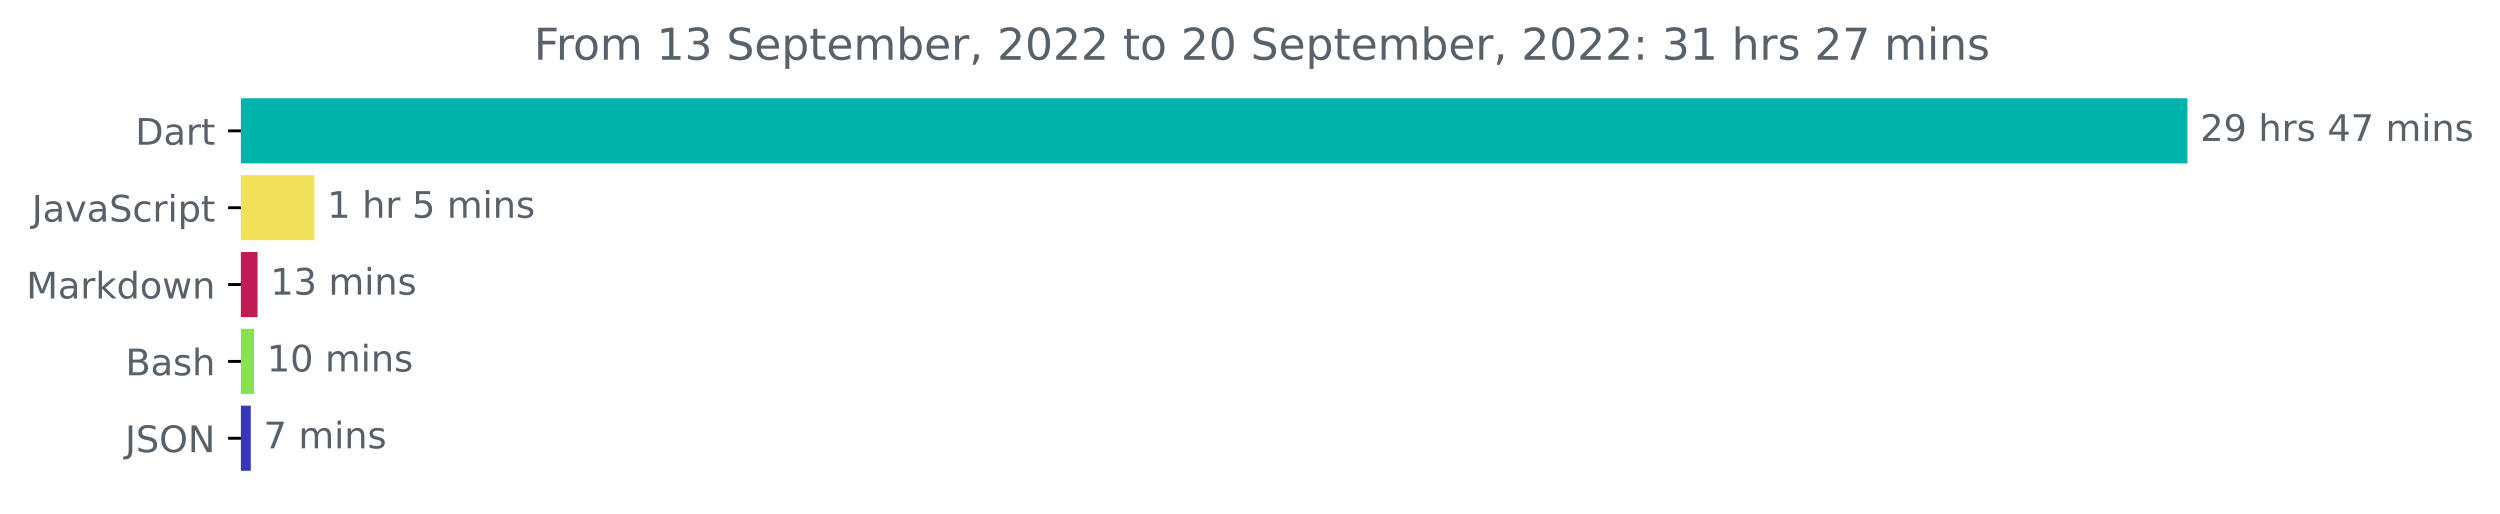
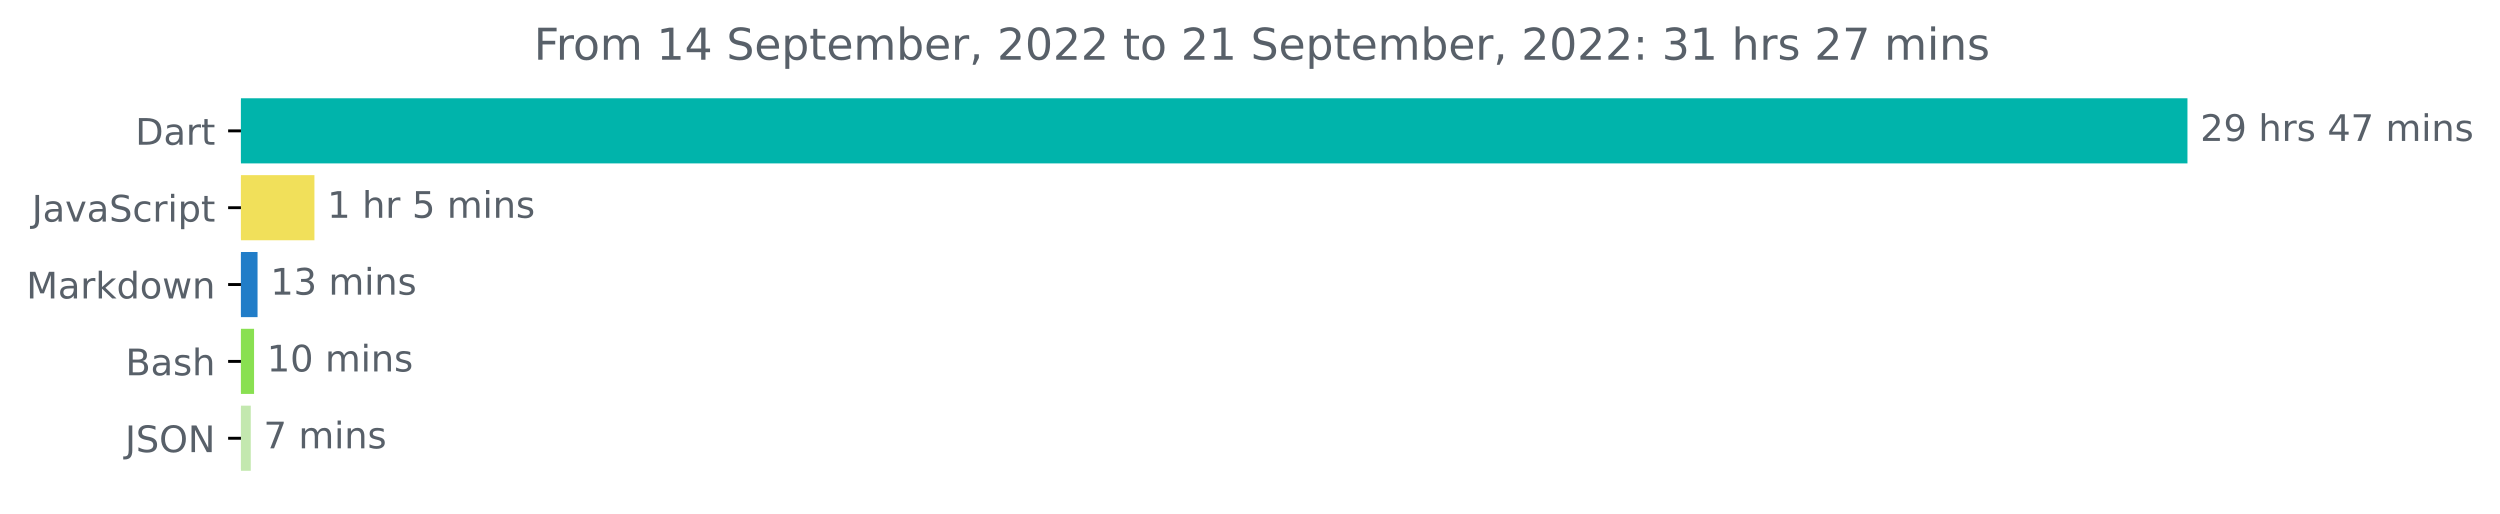
<svg xmlns="http://www.w3.org/2000/svg" xmlns:xlink="http://www.w3.org/1999/xlink" width="683.177pt" height="140.398pt" viewBox="0 0 683.177 140.398" version="1.1">
  <defs>
    <style type="text/css">*{stroke-linejoin: round; stroke-linecap: butt}</style>
  </defs>
  <g id="figure_1">
    <g id="patch_1">
      <path d="M 0 140.398  L 683.177 140.398  L 683.177 0  L 0 0  L 0 140.398  z " style="fill: none" />
    </g>
    <g id="axes_1">
      <g id="patch_2">
-         <path d="M 65.841 27.358  L 597.269 27.358  L 597.269 44.158  L 65.841 44.158  z " clip-path="url(#p1881b63638)" style="fill: #00b4ab; stroke: #00b4ab; stroke-linejoin: miter" />
+         <path d="M 65.841 27.358  L 597.269 27.358  L 597.269 44.158  L 65.841 44.158  z " clip-path="url(#p36896fca66)" style="fill: #00b4ab; stroke: #00b4ab; stroke-linejoin: miter" />
      </g>
      <g id="patch_3">
-         <path d="M 65.841 48.358  L 85.425 48.358  L 85.425 65.158  L 65.841 65.158  z " clip-path="url(#p1881b63638)" style="fill: #f1e05a; stroke: #f1e05a; stroke-linejoin: miter" />
+         <path d="M 65.841 48.358  L 85.425 48.358  L 85.425 65.158  L 65.841 65.158  z " clip-path="url(#p36896fca66)" style="fill: #f1e05a; stroke: #f1e05a; stroke-linejoin: miter" />
      </g>
      <g id="patch_4">
-         <path d="M 65.841 69.358  L 69.881 69.358  L 69.881 86.158  L 65.841 86.158  z " clip-path="url(#p1881b63638)" style="fill: #bf1c56; stroke: #bf1c56; stroke-linejoin: miter" />
+         <path d="M 65.841 69.358  L 69.881 69.358  L 69.881 86.158  L 65.841 86.158  z " clip-path="url(#p36896fca66)" style="fill: #217dc8; stroke: #217dc8; stroke-linejoin: miter" />
      </g>
      <g id="patch_5">
-         <path d="M 65.841 90.358  L 68.927 90.358  L 68.927 107.158  L 65.841 107.158  z " clip-path="url(#p1881b63638)" style="fill: #89e051; stroke: #89e051; stroke-linejoin: miter" />
+         <path d="M 65.841 90.358  L 68.927 90.358  L 68.927 107.158  L 65.841 107.158  z " clip-path="url(#p36896fca66)" style="fill: #89e051; stroke: #89e051; stroke-linejoin: miter" />
      </g>
      <g id="patch_6">
-         <path d="M 65.841 111.358  L 68.029 111.358  L 68.029 128.158  L 65.841 128.158  z " clip-path="url(#p1881b63638)" style="fill: #3737b6; stroke: #3737b6; stroke-linejoin: miter" />
+         <path d="M 65.841 111.358  L 68.029 111.358  L 68.029 128.158  L 65.841 128.158  z " clip-path="url(#p36896fca66)" style="fill: #c3e8af; stroke: #c3e8af; stroke-linejoin: miter" />
      </g>
      <g id="matplotlib.axis_1" />
      <g id="matplotlib.axis_2">
        <g id="ytick_1">
          <g id="line2d_1">
            <defs>
-               <path id="m1cbaa2369f" d="M 0 0  L -3.5 0  " style="stroke: #000000; stroke-width: 0.8" />
+               <path id="mba9cbc787d" d="M 0 0  L -3.5 0  " style="stroke: #000000; stroke-width: 0.8" />
            </defs>
            <g>
-               <use xlink:href="#m1cbaa2369f" x="65.841" y="35.758" style="stroke: #000000; stroke-width: 0.8" />
+               <use xlink:href="#mba9cbc787d" x="65.841" y="35.758" style="stroke: #000000; stroke-width: 0.8" />
            </g>
          </g>
          <g id="text_1">
            <g style="fill: #586069" transform="translate(36.98125 39.55734)scale(0.1 -0.1)">
              <defs>
                <path id="DejaVuSans-44" d="M 1259 4147  L 1259 519  L 2022 519  Q 2988 519 3436 956  Q 3884 1394 3884 2338  Q 3884 3275 3436 3711  Q 2988 4147 2022 4147  L 1259 4147  z M 628 4666  L 1925 4666  Q 3281 4666 3915 4102  Q 4550 3538 4550 2338  Q 4550 1131 3912 565  Q 3275 0 1925 0  L 628 0  L 628 4666  z " transform="scale(0.015625)" />
                <path id="DejaVuSans-61" d="M 2194 1759  Q 1497 1759 1228 1600  Q 959 1441 959 1056  Q 959 750 1161 570  Q 1363 391 1709 391  Q 2188 391 2477 730  Q 2766 1069 2766 1631  L 2766 1759  L 2194 1759  z M 3341 1997  L 3341 0  L 2766 0  L 2766 531  Q 2569 213 2275 61  Q 1981 -91 1556 -91  Q 1019 -91 701 211  Q 384 513 384 1019  Q 384 1609 779 1909  Q 1175 2209 1959 2209  L 2766 2209  L 2766 2266  Q 2766 2663 2505 2880  Q 2244 3097 1772 3097  Q 1472 3097 1187 3025  Q 903 2953 641 2809  L 641 3341  Q 956 3463 1253 3523  Q 1550 3584 1831 3584  Q 2591 3584 2966 3190  Q 3341 2797 3341 1997  z " transform="scale(0.015625)" />
                <path id="DejaVuSans-72" d="M 2631 2963  Q 2534 3019 2420 3045  Q 2306 3072 2169 3072  Q 1681 3072 1420 2755  Q 1159 2438 1159 1844  L 1159 0  L 581 0  L 581 3500  L 1159 3500  L 1159 2956  Q 1341 3275 1631 3429  Q 1922 3584 2338 3584  Q 2397 3584 2469 3576  Q 2541 3569 2628 3553  L 2631 2963  z " transform="scale(0.015625)" />
                <path id="DejaVuSans-74" d="M 1172 4494  L 1172 3500  L 2356 3500  L 2356 3053  L 1172 3053  L 1172 1153  Q 1172 725 1289 603  Q 1406 481 1766 481  L 2356 481  L 2356 0  L 1766 0  Q 1100 0 847 248  Q 594 497 594 1153  L 594 3053  L 172 3053  L 172 3500  L 594 3500  L 594 4494  L 1172 4494  z " transform="scale(0.015625)" />
              </defs>
              <use xlink:href="#DejaVuSans-44" />
              <use xlink:href="#DejaVuSans-61" x="77.002" />
              <use xlink:href="#DejaVuSans-72" x="138.281" />
              <use xlink:href="#DejaVuSans-74" x="179.395" />
            </g>
          </g>
        </g>
        <g id="ytick_2">
          <g id="line2d_2">
            <g>
-               <use xlink:href="#m1cbaa2369f" x="65.841" y="56.758" style="stroke: #000000; stroke-width: 0.8" />
+               <use xlink:href="#mba9cbc787d" x="65.841" y="56.758" style="stroke: #000000; stroke-width: 0.8" />
            </g>
          </g>
          <g id="text_2">
            <g style="fill: #586069" transform="translate(8.710938 60.55734)scale(0.1 -0.1)">
              <defs>
                <path id="DejaVuSans-4a" d="M 628 4666  L 1259 4666  L 1259 325  Q 1259 -519 939 -900  Q 619 -1281 -91 -1281  L -331 -1281  L -331 -750  L -134 -750  Q 284 -750 456 -515  Q 628 -281 628 325  L 628 4666  z " transform="scale(0.015625)" />
                <path id="DejaVuSans-76" d="M 191 3500  L 800 3500  L 1894 563  L 2988 3500  L 3597 3500  L 2284 0  L 1503 0  L 191 3500  z " transform="scale(0.015625)" />
                <path id="DejaVuSans-53" d="M 3425 4513  L 3425 3897  Q 3066 4069 2747 4153  Q 2428 4238 2131 4238  Q 1616 4238 1336 4038  Q 1056 3838 1056 3469  Q 1056 3159 1242 3001  Q 1428 2844 1947 2747  L 2328 2669  Q 3034 2534 3370 2195  Q 3706 1856 3706 1288  Q 3706 609 3251 259  Q 2797 -91 1919 -91  Q 1588 -91 1214 -16  Q 841 59 441 206  L 441 856  Q 825 641 1194 531  Q 1563 422 1919 422  Q 2459 422 2753 634  Q 3047 847 3047 1241  Q 3047 1584 2836 1778  Q 2625 1972 2144 2069  L 1759 2144  Q 1053 2284 737 2584  Q 422 2884 422 3419  Q 422 4038 858 4394  Q 1294 4750 2059 4750  Q 2388 4750 2728 4690  Q 3069 4631 3425 4513  z " transform="scale(0.015625)" />
                <path id="DejaVuSans-63" d="M 3122 3366  L 3122 2828  Q 2878 2963 2633 3030  Q 2388 3097 2138 3097  Q 1578 3097 1268 2742  Q 959 2388 959 1747  Q 959 1106 1268 751  Q 1578 397 2138 397  Q 2388 397 2633 464  Q 2878 531 3122 666  L 3122 134  Q 2881 22 2623 -34  Q 2366 -91 2075 -91  Q 1284 -91 818 406  Q 353 903 353 1747  Q 353 2603 823 3093  Q 1294 3584 2113 3584  Q 2378 3584 2631 3529  Q 2884 3475 3122 3366  z " transform="scale(0.015625)" />
                <path id="DejaVuSans-69" d="M 603 3500  L 1178 3500  L 1178 0  L 603 0  L 603 3500  z M 603 4863  L 1178 4863  L 1178 4134  L 603 4134  L 603 4863  z " transform="scale(0.015625)" />
                <path id="DejaVuSans-70" d="M 1159 525  L 1159 -1331  L 581 -1331  L 581 3500  L 1159 3500  L 1159 2969  Q 1341 3281 1617 3432  Q 1894 3584 2278 3584  Q 2916 3584 3314 3078  Q 3713 2572 3713 1747  Q 3713 922 3314 415  Q 2916 -91 2278 -91  Q 1894 -91 1617 61  Q 1341 213 1159 525  z M 3116 1747  Q 3116 2381 2855 2742  Q 2594 3103 2138 3103  Q 1681 3103 1420 2742  Q 1159 2381 1159 1747  Q 1159 1113 1420 752  Q 1681 391 2138 391  Q 2594 391 2855 752  Q 3116 1113 3116 1747  z " transform="scale(0.015625)" />
              </defs>
              <use xlink:href="#DejaVuSans-4a" />
              <use xlink:href="#DejaVuSans-61" x="29.492" />
              <use xlink:href="#DejaVuSans-76" x="90.771" />
              <use xlink:href="#DejaVuSans-61" x="149.951" />
              <use xlink:href="#DejaVuSans-53" x="211.23" />
              <use xlink:href="#DejaVuSans-63" x="274.707" />
              <use xlink:href="#DejaVuSans-72" x="329.688" />
              <use xlink:href="#DejaVuSans-69" x="370.801" />
              <use xlink:href="#DejaVuSans-70" x="398.584" />
              <use xlink:href="#DejaVuSans-74" x="462.061" />
            </g>
          </g>
        </g>
        <g id="ytick_3">
          <g id="line2d_3">
            <g>
-               <use xlink:href="#m1cbaa2369f" x="65.841" y="77.758" style="stroke: #000000; stroke-width: 0.8" />
+               <use xlink:href="#mba9cbc787d" x="65.841" y="77.758" style="stroke: #000000; stroke-width: 0.8" />
            </g>
          </g>
          <g id="text_3">
            <g style="fill: #586069" transform="translate(7.2 81.55734)scale(0.1 -0.1)">
              <defs>
                <path id="DejaVuSans-4d" d="M 628 4666  L 1569 4666  L 2759 1491  L 3956 4666  L 4897 4666  L 4897 0  L 4281 0  L 4281 4097  L 3078 897  L 2444 897  L 1241 4097  L 1241 0  L 628 0  L 628 4666  z " transform="scale(0.015625)" />
                <path id="DejaVuSans-6b" d="M 581 4863  L 1159 4863  L 1159 1991  L 2875 3500  L 3609 3500  L 1753 1863  L 3688 0  L 2938 0  L 1159 1709  L 1159 0  L 581 0  L 581 4863  z " transform="scale(0.015625)" />
                <path id="DejaVuSans-64" d="M 2906 2969  L 2906 4863  L 3481 4863  L 3481 0  L 2906 0  L 2906 525  Q 2725 213 2448 61  Q 2172 -91 1784 -91  Q 1150 -91 751 415  Q 353 922 353 1747  Q 353 2572 751 3078  Q 1150 3584 1784 3584  Q 2172 3584 2448 3432  Q 2725 3281 2906 2969  z M 947 1747  Q 947 1113 1208 752  Q 1469 391 1925 391  Q 2381 391 2643 752  Q 2906 1113 2906 1747  Q 2906 2381 2643 2742  Q 2381 3103 1925 3103  Q 1469 3103 1208 2742  Q 947 2381 947 1747  z " transform="scale(0.015625)" />
                <path id="DejaVuSans-6f" d="M 1959 3097  Q 1497 3097 1228 2736  Q 959 2375 959 1747  Q 959 1119 1226 758  Q 1494 397 1959 397  Q 2419 397 2687 759  Q 2956 1122 2956 1747  Q 2956 2369 2687 2733  Q 2419 3097 1959 3097  z M 1959 3584  Q 2709 3584 3137 3096  Q 3566 2609 3566 1747  Q 3566 888 3137 398  Q 2709 -91 1959 -91  Q 1206 -91 779 398  Q 353 888 353 1747  Q 353 2609 779 3096  Q 1206 3584 1959 3584  z " transform="scale(0.015625)" />
                <path id="DejaVuSans-77" d="M 269 3500  L 844 3500  L 1563 769  L 2278 3500  L 2956 3500  L 3675 769  L 4391 3500  L 4966 3500  L 4050 0  L 3372 0  L 2619 2869  L 1863 0  L 1184 0  L 269 3500  z " transform="scale(0.015625)" />
                <path id="DejaVuSans-6e" d="M 3513 2113  L 3513 0  L 2938 0  L 2938 2094  Q 2938 2591 2744 2837  Q 2550 3084 2163 3084  Q 1697 3084 1428 2787  Q 1159 2491 1159 1978  L 1159 0  L 581 0  L 581 3500  L 1159 3500  L 1159 2956  Q 1366 3272 1645 3428  Q 1925 3584 2291 3584  Q 2894 3584 3203 3211  Q 3513 2838 3513 2113  z " transform="scale(0.015625)" />
              </defs>
              <use xlink:href="#DejaVuSans-4d" />
              <use xlink:href="#DejaVuSans-61" x="86.279" />
              <use xlink:href="#DejaVuSans-72" x="147.559" />
              <use xlink:href="#DejaVuSans-6b" x="188.672" />
              <use xlink:href="#DejaVuSans-64" x="246.582" />
              <use xlink:href="#DejaVuSans-6f" x="310.059" />
              <use xlink:href="#DejaVuSans-77" x="371.24" />
              <use xlink:href="#DejaVuSans-6e" x="453.027" />
            </g>
          </g>
        </g>
        <g id="ytick_4">
          <g id="line2d_4">
            <g>
-               <use xlink:href="#m1cbaa2369f" x="65.841" y="98.758" style="stroke: #000000; stroke-width: 0.8" />
+               <use xlink:href="#mba9cbc787d" x="65.841" y="98.758" style="stroke: #000000; stroke-width: 0.8" />
            </g>
          </g>
          <g id="text_4">
            <g style="fill: #586069" transform="translate(34.30469 102.5573)scale(0.1 -0.1)">
              <defs>
                <path id="DejaVuSans-42" d="M 1259 2228  L 1259 519  L 2272 519  Q 2781 519 3026 730  Q 3272 941 3272 1375  Q 3272 1813 3026 2020  Q 2781 2228 2272 2228  L 1259 2228  z M 1259 4147  L 1259 2741  L 2194 2741  Q 2656 2741 2882 2914  Q 3109 3088 3109 3444  Q 3109 3797 2882 3972  Q 2656 4147 2194 4147  L 1259 4147  z M 628 4666  L 2241 4666  Q 2963 4666 3353 4366  Q 3744 4066 3744 3513  Q 3744 3084 3544 2831  Q 3344 2578 2956 2516  Q 3422 2416 3680 2098  Q 3938 1781 3938 1306  Q 3938 681 3513 340  Q 3088 0 2303 0  L 628 0  L 628 4666  z " transform="scale(0.015625)" />
                <path id="DejaVuSans-73" d="M 2834 3397  L 2834 2853  Q 2591 2978 2328 3040  Q 2066 3103 1784 3103  Q 1356 3103 1142 2972  Q 928 2841 928 2578  Q 928 2378 1081 2264  Q 1234 2150 1697 2047  L 1894 2003  Q 2506 1872 2764 1633  Q 3022 1394 3022 966  Q 3022 478 2636 193  Q 2250 -91 1575 -91  Q 1294 -91 989 -36  Q 684 19 347 128  L 347 722  Q 666 556 975 473  Q 1284 391 1588 391  Q 1994 391 2212 530  Q 2431 669 2431 922  Q 2431 1156 2273 1281  Q 2116 1406 1581 1522  L 1381 1569  Q 847 1681 609 1914  Q 372 2147 372 2553  Q 372 3047 722 3315  Q 1072 3584 1716 3584  Q 2034 3584 2315 3537  Q 2597 3491 2834 3397  z " transform="scale(0.015625)" />
                <path id="DejaVuSans-68" d="M 3513 2113  L 3513 0  L 2938 0  L 2938 2094  Q 2938 2591 2744 2837  Q 2550 3084 2163 3084  Q 1697 3084 1428 2787  Q 1159 2491 1159 1978  L 1159 0  L 581 0  L 581 4863  L 1159 4863  L 1159 2956  Q 1366 3272 1645 3428  Q 1925 3584 2291 3584  Q 2894 3584 3203 3211  Q 3513 2838 3513 2113  z " transform="scale(0.015625)" />
              </defs>
              <use xlink:href="#DejaVuSans-42" />
              <use xlink:href="#DejaVuSans-61" x="68.604" />
              <use xlink:href="#DejaVuSans-73" x="129.883" />
              <use xlink:href="#DejaVuSans-68" x="181.982" />
            </g>
          </g>
        </g>
        <g id="ytick_5">
          <g id="line2d_5">
            <g>
-               <use xlink:href="#m1cbaa2369f" x="65.841" y="119.758" style="stroke: #000000; stroke-width: 0.8" />
+               <use xlink:href="#mba9cbc787d" x="65.841" y="119.758" style="stroke: #000000; stroke-width: 0.8" />
            </g>
          </g>
          <g id="text_5">
            <g style="fill: #586069" transform="translate(34.18906 123.5573)scale(0.1 -0.1)">
              <defs>
                <path id="DejaVuSans-4f" d="M 2522 4238  Q 1834 4238 1429 3725  Q 1025 3213 1025 2328  Q 1025 1447 1429 934  Q 1834 422 2522 422  Q 3209 422 3611 934  Q 4013 1447 4013 2328  Q 4013 3213 3611 3725  Q 3209 4238 2522 4238  z M 2522 4750  Q 3503 4750 4090 4092  Q 4678 3434 4678 2328  Q 4678 1225 4090 567  Q 3503 -91 2522 -91  Q 1538 -91 948 565  Q 359 1222 359 2328  Q 359 3434 948 4092  Q 1538 4750 2522 4750  z " transform="scale(0.015625)" />
                <path id="DejaVuSans-4e" d="M 628 4666  L 1478 4666  L 3547 763  L 3547 4666  L 4159 4666  L 4159 0  L 3309 0  L 1241 3903  L 1241 0  L 628 0  L 628 4666  z " transform="scale(0.015625)" />
              </defs>
              <use xlink:href="#DejaVuSans-4a" />
              <use xlink:href="#DejaVuSans-53" x="29.492" />
              <use xlink:href="#DejaVuSans-4f" x="92.969" />
              <use xlink:href="#DejaVuSans-4e" x="171.68" />
            </g>
          </g>
        </g>
      </g>
      <g id="text_6">
        <g style="fill: #586069" transform="translate(601.2692 38.5175)scale(0.1 -0.1)">
          <defs>
            <path id="DejaVuSans-32" d="M 1228 531  L 3431 531  L 3431 0  L 469 0  L 469 531  Q 828 903 1448 1529  Q 2069 2156 2228 2338  Q 2531 2678 2651 2914  Q 2772 3150 2772 3378  Q 2772 3750 2511 3984  Q 2250 4219 1831 4219  Q 1534 4219 1204 4116  Q 875 4013 500 3803  L 500 4441  Q 881 4594 1212 4672  Q 1544 4750 1819 4750  Q 2544 4750 2975 4387  Q 3406 4025 3406 3419  Q 3406 3131 3298 2873  Q 3191 2616 2906 2266  Q 2828 2175 2409 1742  Q 1991 1309 1228 531  z " transform="scale(0.015625)" />
            <path id="DejaVuSans-39" d="M 703 97  L 703 672  Q 941 559 1184 500  Q 1428 441 1663 441  Q 2288 441 2617 861  Q 2947 1281 2994 2138  Q 2813 1869 2534 1725  Q 2256 1581 1919 1581  Q 1219 1581 811 2004  Q 403 2428 403 3163  Q 403 3881 828 4315  Q 1253 4750 1959 4750  Q 2769 4750 3195 4129  Q 3622 3509 3622 2328  Q 3622 1225 3098 567  Q 2575 -91 1691 -91  Q 1453 -91 1209 -44  Q 966 3 703 97  z M 1959 2075  Q 2384 2075 2632 2365  Q 2881 2656 2881 3163  Q 2881 3666 2632 3958  Q 2384 4250 1959 4250  Q 1534 4250 1286 3958  Q 1038 3666 1038 3163  Q 1038 2656 1286 2365  Q 1534 2075 1959 2075  z " transform="scale(0.015625)" />
            <path id="DejaVuSans-20" transform="scale(0.015625)" />
            <path id="DejaVuSans-34" d="M 2419 4116  L 825 1625  L 2419 1625  L 2419 4116  z M 2253 4666  L 3047 4666  L 3047 1625  L 3713 1625  L 3713 1100  L 3047 1100  L 3047 0  L 2419 0  L 2419 1100  L 313 1100  L 313 1709  L 2253 4666  z " transform="scale(0.015625)" />
            <path id="DejaVuSans-37" d="M 525 4666  L 3525 4666  L 3525 4397  L 1831 0  L 1172 0  L 2766 4134  L 525 4134  L 525 4666  z " transform="scale(0.015625)" />
            <path id="DejaVuSans-6d" d="M 3328 2828  Q 3544 3216 3844 3400  Q 4144 3584 4550 3584  Q 5097 3584 5394 3201  Q 5691 2819 5691 2113  L 5691 0  L 5113 0  L 5113 2094  Q 5113 2597 4934 2840  Q 4756 3084 4391 3084  Q 3944 3084 3684 2787  Q 3425 2491 3425 1978  L 3425 0  L 2847 0  L 2847 2094  Q 2847 2600 2669 2842  Q 2491 3084 2119 3084  Q 1678 3084 1418 2786  Q 1159 2488 1159 1978  L 1159 0  L 581 0  L 581 3500  L 1159 3500  L 1159 2956  Q 1356 3278 1631 3431  Q 1906 3584 2284 3584  Q 2666 3584 2933 3390  Q 3200 3197 3328 2828  z " transform="scale(0.015625)" />
          </defs>
          <use xlink:href="#DejaVuSans-32" />
          <use xlink:href="#DejaVuSans-39" x="63.623" />
          <use xlink:href="#DejaVuSans-20" x="127.246" />
          <use xlink:href="#DejaVuSans-68" x="159.033" />
          <use xlink:href="#DejaVuSans-72" x="222.412" />
          <use xlink:href="#DejaVuSans-73" x="263.525" />
          <use xlink:href="#DejaVuSans-20" x="315.625" />
          <use xlink:href="#DejaVuSans-34" x="347.412" />
          <use xlink:href="#DejaVuSans-37" x="411.035" />
          <use xlink:href="#DejaVuSans-20" x="474.658" />
          <use xlink:href="#DejaVuSans-6d" x="506.445" />
          <use xlink:href="#DejaVuSans-69" x="603.857" />
          <use xlink:href="#DejaVuSans-6e" x="631.641" />
          <use xlink:href="#DejaVuSans-73" x="695.02" />
        </g>
      </g>
      <g id="text_7">
        <g style="fill: #586069" transform="translate(89.42548 59.5175)scale(0.1 -0.1)">
          <defs>
            <path id="DejaVuSans-31" d="M 794 531  L 1825 531  L 1825 4091  L 703 3866  L 703 4441  L 1819 4666  L 2450 4666  L 2450 531  L 3481 531  L 3481 0  L 794 0  L 794 531  z " transform="scale(0.015625)" />
            <path id="DejaVuSans-35" d="M 691 4666  L 3169 4666  L 3169 4134  L 1269 4134  L 1269 2991  Q 1406 3038 1543 3061  Q 1681 3084 1819 3084  Q 2600 3084 3056 2656  Q 3513 2228 3513 1497  Q 3513 744 3044 326  Q 2575 -91 1722 -91  Q 1428 -91 1123 -41  Q 819 9 494 109  L 494 744  Q 775 591 1075 516  Q 1375 441 1709 441  Q 2250 441 2565 725  Q 2881 1009 2881 1497  Q 2881 1984 2565 2268  Q 2250 2553 1709 2553  Q 1456 2553 1204 2497  Q 953 2441 691 2322  L 691 4666  z " transform="scale(0.015625)" />
          </defs>
          <use xlink:href="#DejaVuSans-31" />
          <use xlink:href="#DejaVuSans-20" x="63.623" />
          <use xlink:href="#DejaVuSans-68" x="95.41" />
          <use xlink:href="#DejaVuSans-72" x="158.789" />
          <use xlink:href="#DejaVuSans-20" x="199.902" />
          <use xlink:href="#DejaVuSans-35" x="231.689" />
          <use xlink:href="#DejaVuSans-20" x="295.312" />
          <use xlink:href="#DejaVuSans-6d" x="327.1" />
          <use xlink:href="#DejaVuSans-69" x="424.512" />
          <use xlink:href="#DejaVuSans-6e" x="452.295" />
          <use xlink:href="#DejaVuSans-73" x="515.674" />
        </g>
      </g>
      <g id="text_8">
        <g style="fill: #586069" transform="translate(73.88105 80.5175)scale(0.1 -0.1)">
          <defs>
            <path id="DejaVuSans-33" d="M 2597 2516  Q 3050 2419 3304 2112  Q 3559 1806 3559 1356  Q 3559 666 3084 287  Q 2609 -91 1734 -91  Q 1441 -91 1130 -33  Q 819 25 488 141  L 488 750  Q 750 597 1062 519  Q 1375 441 1716 441  Q 2309 441 2620 675  Q 2931 909 2931 1356  Q 2931 1769 2642 2001  Q 2353 2234 1838 2234  L 1294 2234  L 1294 2753  L 1863 2753  Q 2328 2753 2575 2939  Q 2822 3125 2822 3475  Q 2822 3834 2567 4026  Q 2313 4219 1838 4219  Q 1578 4219 1281 4162  Q 984 4106 628 3988  L 628 4550  Q 988 4650 1302 4700  Q 1616 4750 1894 4750  Q 2613 4750 3031 4423  Q 3450 4097 3450 3541  Q 3450 3153 3228 2886  Q 3006 2619 2597 2516  z " transform="scale(0.015625)" />
          </defs>
          <use xlink:href="#DejaVuSans-31" />
          <use xlink:href="#DejaVuSans-33" x="63.623" />
          <use xlink:href="#DejaVuSans-20" x="127.246" />
          <use xlink:href="#DejaVuSans-6d" x="159.033" />
          <use xlink:href="#DejaVuSans-69" x="256.445" />
          <use xlink:href="#DejaVuSans-6e" x="284.229" />
          <use xlink:href="#DejaVuSans-73" x="347.607" />
        </g>
      </g>
      <g id="text_9">
        <g style="fill: #586069" transform="translate(72.92706 101.5175)scale(0.1 -0.1)">
          <defs>
            <path id="DejaVuSans-30" d="M 2034 4250  Q 1547 4250 1301 3770  Q 1056 3291 1056 2328  Q 1056 1369 1301 889  Q 1547 409 2034 409  Q 2525 409 2770 889  Q 3016 1369 3016 2328  Q 3016 3291 2770 3770  Q 2525 4250 2034 4250  z M 2034 4750  Q 2819 4750 3233 4129  Q 3647 3509 3647 2328  Q 3647 1150 3233 529  Q 2819 -91 2034 -91  Q 1250 -91 836 529  Q 422 1150 422 2328  Q 422 3509 836 4129  Q 1250 4750 2034 4750  z " transform="scale(0.015625)" />
          </defs>
          <use xlink:href="#DejaVuSans-31" />
          <use xlink:href="#DejaVuSans-30" x="63.623" />
          <use xlink:href="#DejaVuSans-20" x="127.246" />
          <use xlink:href="#DejaVuSans-6d" x="159.033" />
          <use xlink:href="#DejaVuSans-69" x="256.445" />
          <use xlink:href="#DejaVuSans-6e" x="284.229" />
          <use xlink:href="#DejaVuSans-73" x="347.607" />
        </g>
      </g>
      <g id="text_10">
        <g style="fill: #586069" transform="translate(72.02919 122.5175)scale(0.1 -0.1)">
          <use xlink:href="#DejaVuSans-37" />
          <use xlink:href="#DejaVuSans-20" x="63.623" />
          <use xlink:href="#DejaVuSans-6d" x="95.41" />
          <use xlink:href="#DejaVuSans-69" x="192.822" />
          <use xlink:href="#DejaVuSans-6e" x="220.605" />
          <use xlink:href="#DejaVuSans-73" x="283.984" />
        </g>
      </g>
      <g id="text_11">
        <g style="fill: #586069" transform="translate(145.8975 16.31812)scale(0.12 -0.12)">
          <defs>
            <path id="DejaVuSans-46" d="M 628 4666  L 3309 4666  L 3309 4134  L 1259 4134  L 1259 2759  L 3109 2759  L 3109 2228  L 1259 2228  L 1259 0  L 628 0  L 628 4666  z " transform="scale(0.015625)" />
            <path id="DejaVuSans-65" d="M 3597 1894  L 3597 1613  L 953 1613  Q 991 1019 1311 708  Q 1631 397 2203 397  Q 2534 397 2845 478  Q 3156 559 3463 722  L 3463 178  Q 3153 47 2828 -22  Q 2503 -91 2169 -91  Q 1331 -91 842 396  Q 353 884 353 1716  Q 353 2575 817 3079  Q 1281 3584 2069 3584  Q 2775 3584 3186 3129  Q 3597 2675 3597 1894  z M 3022 2063  Q 3016 2534 2758 2815  Q 2500 3097 2075 3097  Q 1594 3097 1305 2825  Q 1016 2553 972 2059  L 3022 2063  z " transform="scale(0.015625)" />
            <path id="DejaVuSans-62" d="M 3116 1747  Q 3116 2381 2855 2742  Q 2594 3103 2138 3103  Q 1681 3103 1420 2742  Q 1159 2381 1159 1747  Q 1159 1113 1420 752  Q 1681 391 2138 391  Q 2594 391 2855 752  Q 3116 1113 3116 1747  z M 1159 2969  Q 1341 3281 1617 3432  Q 1894 3584 2278 3584  Q 2916 3584 3314 3078  Q 3713 2572 3713 1747  Q 3713 922 3314 415  Q 2916 -91 2278 -91  Q 1894 -91 1617 61  Q 1341 213 1159 525  L 1159 0  L 581 0  L 581 4863  L 1159 4863  L 1159 2969  z " transform="scale(0.015625)" />
            <path id="DejaVuSans-2c" d="M 750 794  L 1409 794  L 1409 256  L 897 -744  L 494 -744  L 750 256  L 750 794  z " transform="scale(0.015625)" />
            <path id="DejaVuSans-3a" d="M 750 794  L 1409 794  L 1409 0  L 750 0  L 750 794  z M 750 3309  L 1409 3309  L 1409 2516  L 750 2516  L 750 3309  z " transform="scale(0.015625)" />
          </defs>
          <use xlink:href="#DejaVuSans-46" />
          <use xlink:href="#DejaVuSans-72" x="50.27" />
          <use xlink:href="#DejaVuSans-6f" x="89.133" />
          <use xlink:href="#DejaVuSans-6d" x="150.314" />
          <use xlink:href="#DejaVuSans-20" x="247.727" />
          <use xlink:href="#DejaVuSans-31" x="279.514" />
-           <use xlink:href="#DejaVuSans-33" x="343.137" />
+           <use xlink:href="#DejaVuSans-34" x="343.137" />
          <use xlink:href="#DejaVuSans-20" x="406.76" />
          <use xlink:href="#DejaVuSans-53" x="438.547" />
          <use xlink:href="#DejaVuSans-65" x="502.023" />
          <use xlink:href="#DejaVuSans-70" x="563.547" />
          <use xlink:href="#DejaVuSans-74" x="627.023" />
          <use xlink:href="#DejaVuSans-65" x="666.232" />
          <use xlink:href="#DejaVuSans-6d" x="727.756" />
          <use xlink:href="#DejaVuSans-62" x="825.168" />
          <use xlink:href="#DejaVuSans-65" x="888.645" />
          <use xlink:href="#DejaVuSans-72" x="950.168" />
          <use xlink:href="#DejaVuSans-2c" x="991.281" />
          <use xlink:href="#DejaVuSans-20" x="1023.068" />
          <use xlink:href="#DejaVuSans-32" x="1054.855" />
          <use xlink:href="#DejaVuSans-30" x="1118.479" />
          <use xlink:href="#DejaVuSans-32" x="1182.102" />
          <use xlink:href="#DejaVuSans-32" x="1245.725" />
          <use xlink:href="#DejaVuSans-20" x="1309.348" />
          <use xlink:href="#DejaVuSans-74" x="1341.135" />
          <use xlink:href="#DejaVuSans-6f" x="1380.344" />
          <use xlink:href="#DejaVuSans-20" x="1441.525" />
          <use xlink:href="#DejaVuSans-32" x="1473.312" />
-           <use xlink:href="#DejaVuSans-30" x="1536.936" />
+           <use xlink:href="#DejaVuSans-31" x="1536.936" />
          <use xlink:href="#DejaVuSans-20" x="1600.559" />
          <use xlink:href="#DejaVuSans-53" x="1632.346" />
          <use xlink:href="#DejaVuSans-65" x="1695.822" />
          <use xlink:href="#DejaVuSans-70" x="1757.346" />
          <use xlink:href="#DejaVuSans-74" x="1820.822" />
          <use xlink:href="#DejaVuSans-65" x="1860.031" />
          <use xlink:href="#DejaVuSans-6d" x="1921.555" />
          <use xlink:href="#DejaVuSans-62" x="2018.967" />
          <use xlink:href="#DejaVuSans-65" x="2082.443" />
          <use xlink:href="#DejaVuSans-72" x="2143.967" />
          <use xlink:href="#DejaVuSans-2c" x="2185.08" />
          <use xlink:href="#DejaVuSans-20" x="2216.867" />
          <use xlink:href="#DejaVuSans-32" x="2248.654" />
          <use xlink:href="#DejaVuSans-30" x="2312.277" />
          <use xlink:href="#DejaVuSans-32" x="2375.9" />
          <use xlink:href="#DejaVuSans-32" x="2439.523" />
          <use xlink:href="#DejaVuSans-3a" x="2503.146" />
          <use xlink:href="#DejaVuSans-20" x="2536.838" />
          <use xlink:href="#DejaVuSans-33" x="2568.625" />
          <use xlink:href="#DejaVuSans-31" x="2632.248" />
          <use xlink:href="#DejaVuSans-20" x="2695.871" />
          <use xlink:href="#DejaVuSans-68" x="2727.658" />
          <use xlink:href="#DejaVuSans-72" x="2791.037" />
          <use xlink:href="#DejaVuSans-73" x="2832.15" />
          <use xlink:href="#DejaVuSans-20" x="2884.25" />
          <use xlink:href="#DejaVuSans-32" x="2916.037" />
          <use xlink:href="#DejaVuSans-37" x="2979.66" />
          <use xlink:href="#DejaVuSans-20" x="3043.283" />
          <use xlink:href="#DejaVuSans-6d" x="3075.07" />
          <use xlink:href="#DejaVuSans-69" x="3172.482" />
          <use xlink:href="#DejaVuSans-6e" x="3200.266" />
          <use xlink:href="#DejaVuSans-73" x="3263.645" />
        </g>
      </g>
    </g>
  </g>
  <defs>
-     <clipPath id="p1881b63638">
+     <clipPath id="p36896fca66">
      <rect x="65.841" y="22.318" width="558" height="110.88" />
    </clipPath>
  </defs>
</svg>
